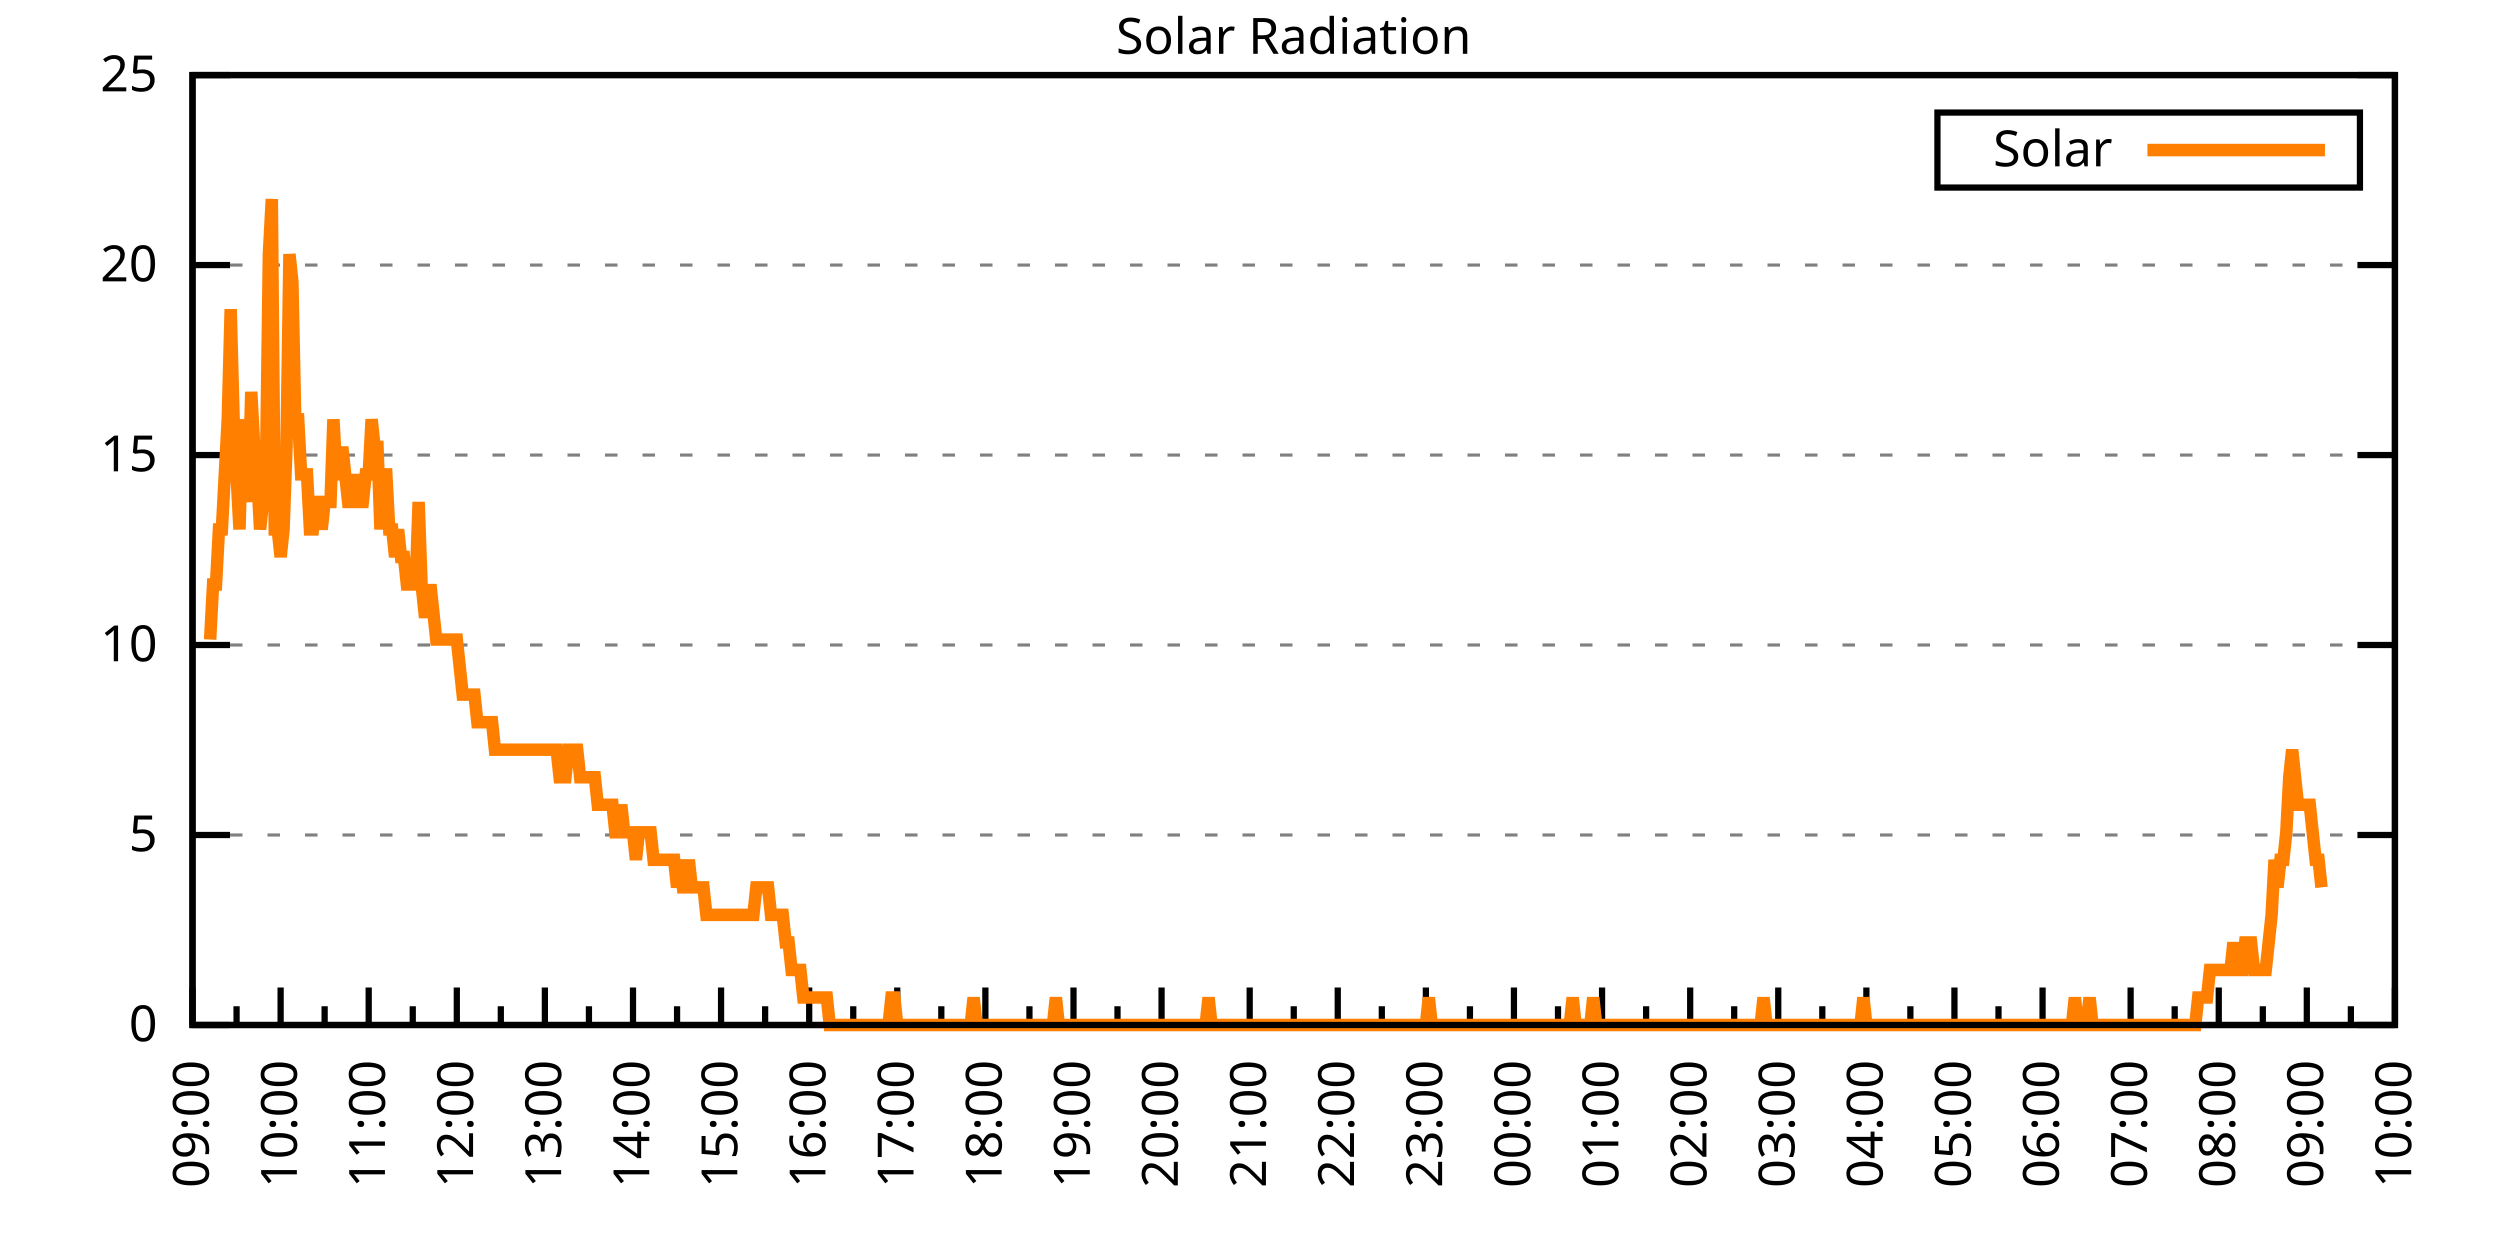
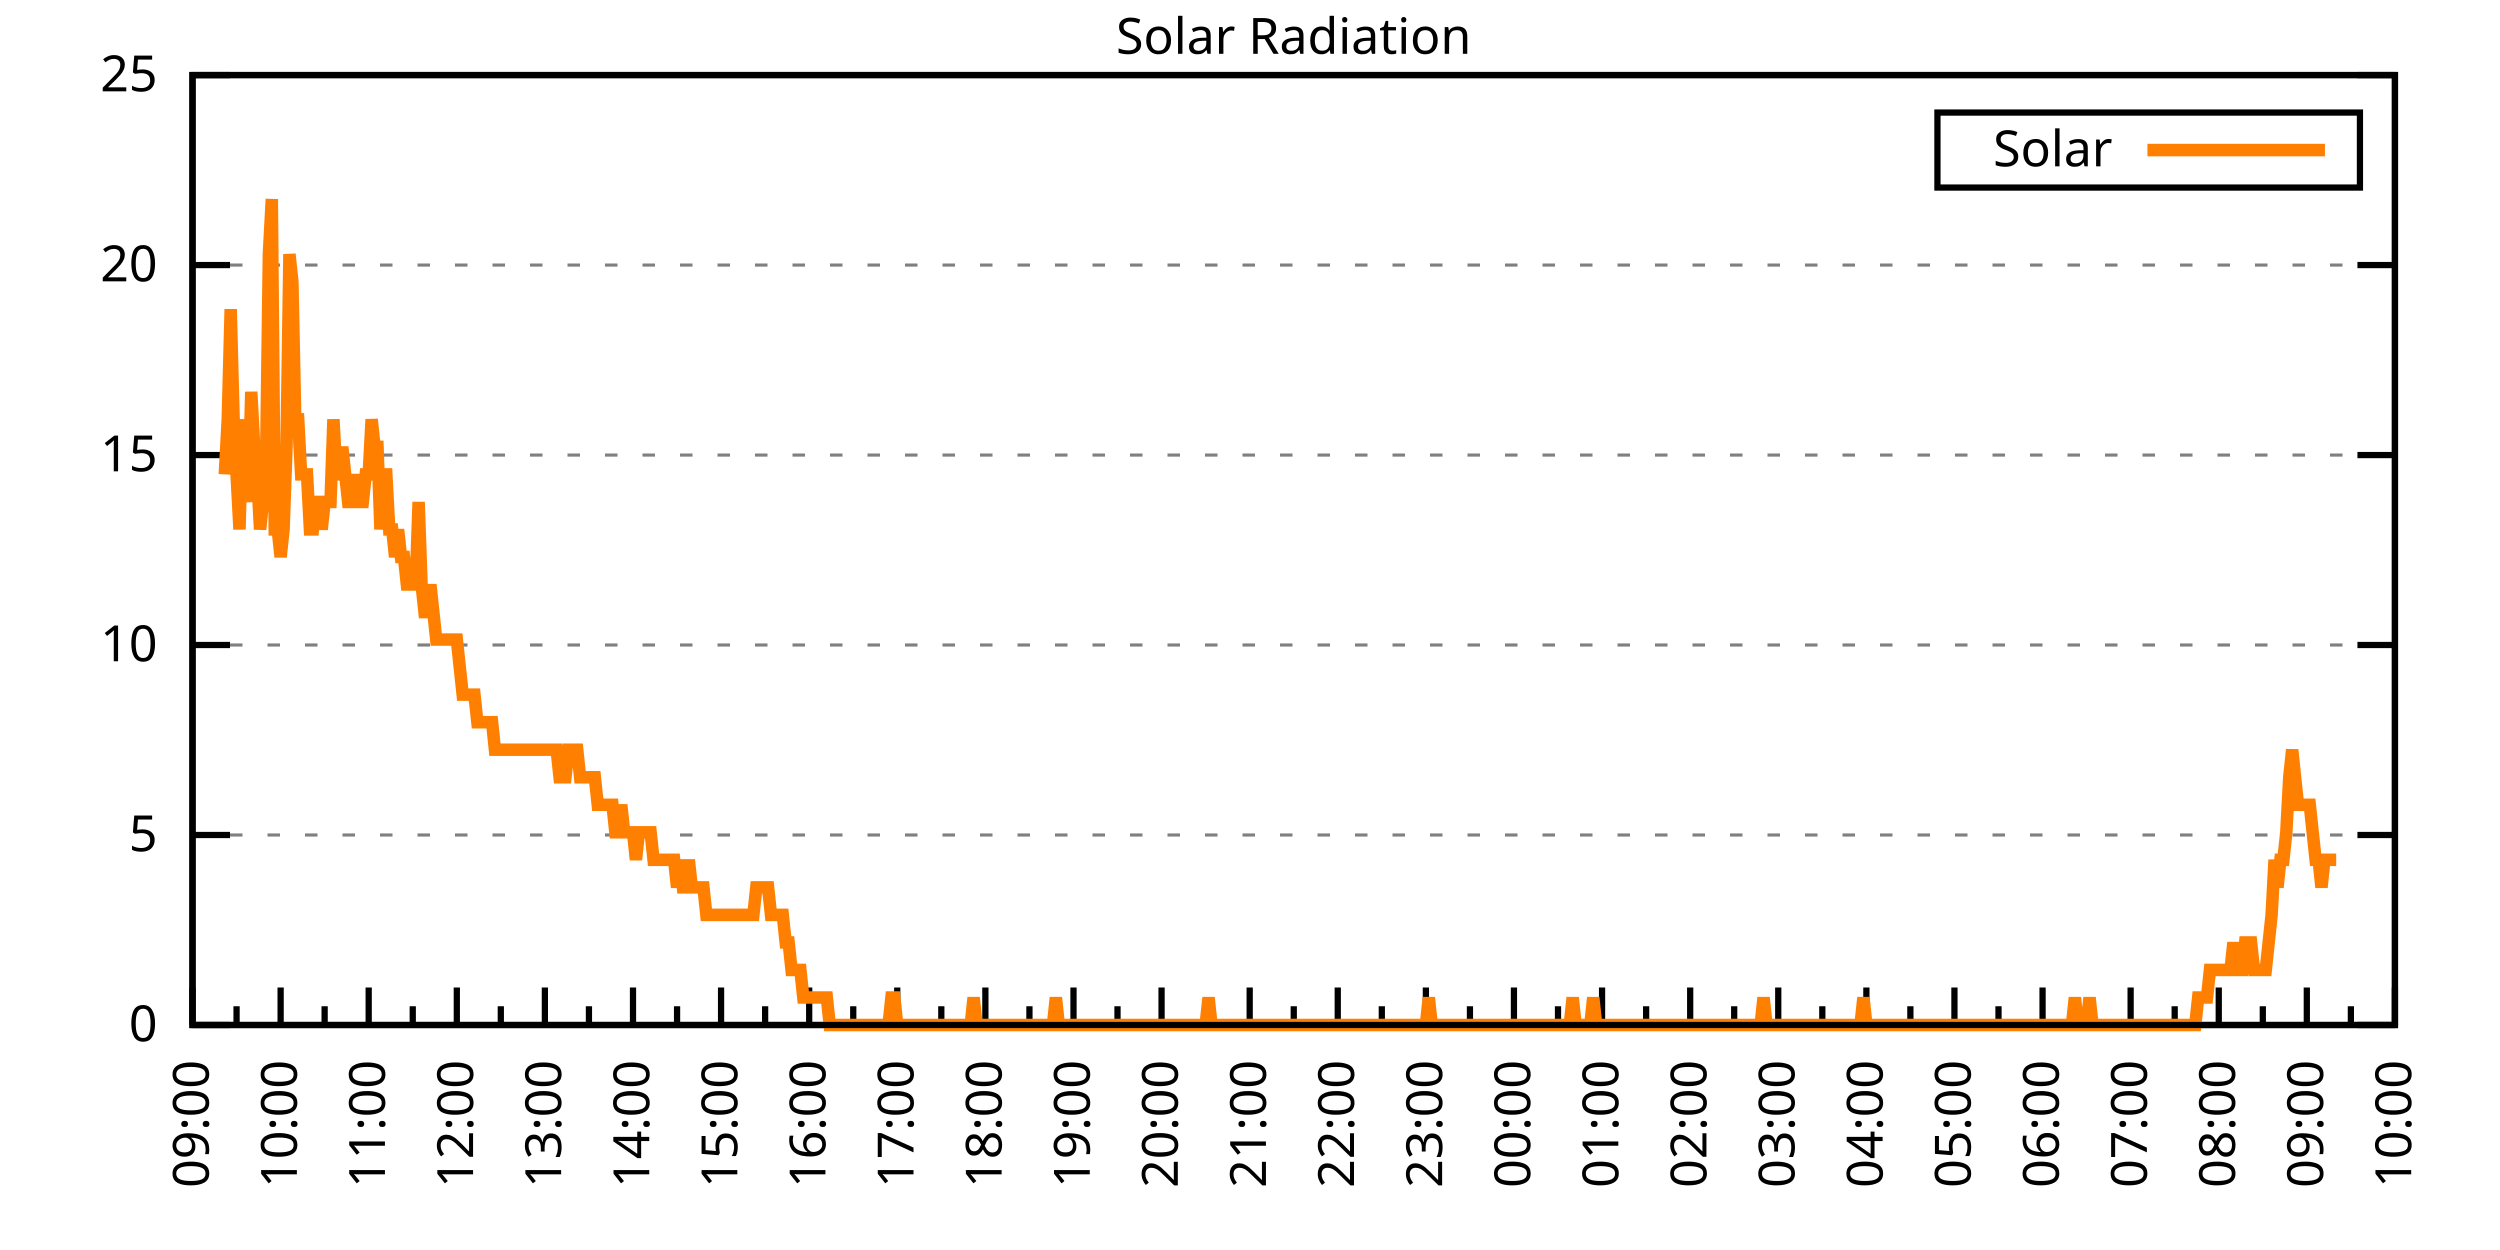
<svg xmlns="http://www.w3.org/2000/svg" xmlns:xlink="http://www.w3.org/1999/xlink" width="400" height="200" viewBox="0 0 400 200">
  <g id="gnuplot_canvas">
    <rect x="0" y="0" width="400" height="200" fill="none" />
    <defs>
      <circle id="gpDot" r="0.5" stroke-width="0.5" stroke="currentColor" />
      <path id="gpPt0" stroke-width="0.333" stroke="currentColor" d="M-1,0 h2 M0,-1 v2" />
      <path id="gpPt1" stroke-width="0.333" stroke="currentColor" d="M-1,-1 L1,1 M1,-1 L-1,1" />
      <path id="gpPt2" stroke-width="0.333" stroke="currentColor" d="M-1,0 L1,0 M0,-1 L0,1 M-1,-1 L1,1 M-1,1 L1,-1" />
      <rect id="gpPt3" stroke-width="0.333" stroke="currentColor" x="-1" y="-1" width="2" height="2" />
      <rect id="gpPt4" stroke-width="0.333" stroke="currentColor" fill="currentColor" x="-1" y="-1" width="2" height="2" />
      <circle id="gpPt5" stroke-width="0.333" stroke="currentColor" cx="0" cy="0" r="1" />
      <use xlink:href="#gpPt5" id="gpPt6" fill="currentColor" stroke="none" />
      <path id="gpPt7" stroke-width="0.333" stroke="currentColor" d="M0,-1.33 L-1.33,0.67 L1.33,0.67 z" />
      <use xlink:href="#gpPt7" id="gpPt8" fill="currentColor" stroke="none" />
      <use xlink:href="#gpPt7" id="gpPt9" stroke="currentColor" transform="rotate(180)" />
      <use xlink:href="#gpPt9" id="gpPt10" fill="currentColor" stroke="none" />
      <use xlink:href="#gpPt3" id="gpPt11" stroke="currentColor" transform="rotate(45)" />
      <use xlink:href="#gpPt11" id="gpPt12" fill="currentColor" stroke="none" />
      <path id="gpPt13" stroke-width="0.333" stroke="currentColor" d="M0,1.330 L1.265,0.411 L0.782,-1.067 L-0.782,-1.076 L-1.265,0.411 z" />
      <use xlink:href="#gpPt13" id="gpPt14" fill="currentColor" stroke="none" />
      <filter id="textbox" filterUnits="objectBoundingBox" x="0" y="0" height="1" width="1">
        <feFlood flood-color="white" flood-opacity="1" result="bgnd" />
        <feComposite in="SourceGraphic" in2="bgnd" operator="atop" />
      </filter>
      <filter id="greybox" filterUnits="objectBoundingBox" x="0" y="0" height="1" width="1">
        <feFlood flood-color="lightgrey" flood-opacity="1" result="grey" />
        <feComposite in="SourceGraphic" in2="grey" operator="atop" />
      </filter>
    </defs>
    <g fill="none" color="white" stroke="currentColor" stroke-width="1.00" stroke-linecap="butt" stroke-linejoin="miter">
</g>
    <g fill="none" color="black" stroke="currentColor" stroke-width="1.00" stroke-linecap="butt" stroke-linejoin="miter">
      <g stroke="none" shape-rendering="crispEdges">
        <polygon fill="rgb(255, 255, 255)" points="30.80,164.00 383.18,164.00 383.18,12.02 30.80,12.02 " />
      </g>
    </g>
    <g fill="none" color="black" stroke="currentColor" stroke-width="1.00" stroke-linecap="butt" stroke-linejoin="miter">
</g>
    <g fill="none" color="black" stroke="black" stroke-width="0.50" stroke-linecap="butt" stroke-linejoin="miter">
</g>
    <g fill="none" color="gray" stroke="currentColor" stroke-width="0.50" stroke-linecap="butt" stroke-linejoin="miter">
      <path stroke="gray" stroke-dasharray="2,4" class="gridline" d="M30.80,164.00 L383.19,164.00  " />
    </g>
    <g fill="none" color="gray" stroke="gray" stroke-width="1.00" stroke-linecap="butt" stroke-linejoin="miter">
</g>
    <g fill="none" color="black" stroke="currentColor" stroke-width="1.00" stroke-linecap="butt" stroke-linejoin="miter">
      <path stroke="black" d="M30.80,164.00 L36.80,164.00 M383.19,164.00 L377.19,164.00  " />
      <g transform="translate(25.20,166.60)" stroke="none" fill="black" font-family="Sans" font-size="8.00" text-anchor="end">
        <text>
          <tspan font-family="Sans"> 0</tspan>
        </text>
      </g>
    </g>
    <g fill="none" color="black" stroke="currentColor" stroke-width="1.00" stroke-linecap="butt" stroke-linejoin="miter">
</g>
    <g fill="none" color="black" stroke="black" stroke-width="0.50" stroke-linecap="butt" stroke-linejoin="miter">
</g>
    <g fill="none" color="gray" stroke="currentColor" stroke-width="0.50" stroke-linecap="butt" stroke-linejoin="miter">
      <path stroke="gray" stroke-dasharray="2,4" class="gridline" d="M30.80,133.60 L383.19,133.60  " />
    </g>
    <g fill="none" color="gray" stroke="gray" stroke-width="1.00" stroke-linecap="butt" stroke-linejoin="miter">
</g>
    <g fill="none" color="black" stroke="currentColor" stroke-width="1.00" stroke-linecap="butt" stroke-linejoin="miter">
      <path stroke="black" d="M30.80,133.60 L36.80,133.60 M383.19,133.60 L377.19,133.60  " />
      <g transform="translate(25.20,136.20)" stroke="none" fill="black" font-family="Sans" font-size="8.00" text-anchor="end">
        <text>
          <tspan font-family="Sans"> 5</tspan>
        </text>
      </g>
    </g>
    <g fill="none" color="black" stroke="currentColor" stroke-width="1.00" stroke-linecap="butt" stroke-linejoin="miter">
</g>
    <g fill="none" color="black" stroke="black" stroke-width="0.50" stroke-linecap="butt" stroke-linejoin="miter">
</g>
    <g fill="none" color="gray" stroke="currentColor" stroke-width="0.50" stroke-linecap="butt" stroke-linejoin="miter">
      <path stroke="gray" stroke-dasharray="2,4" class="gridline" d="M30.80,103.20 L383.19,103.20  " />
    </g>
    <g fill="none" color="gray" stroke="gray" stroke-width="1.00" stroke-linecap="butt" stroke-linejoin="miter">
</g>
    <g fill="none" color="black" stroke="currentColor" stroke-width="1.00" stroke-linecap="butt" stroke-linejoin="miter">
      <path stroke="black" d="M30.80,103.20 L36.80,103.20 M383.19,103.20 L377.19,103.20  " />
      <g transform="translate(25.20,105.80)" stroke="none" fill="black" font-family="Sans" font-size="8.00" text-anchor="end">
        <text>
          <tspan font-family="Sans"> 10</tspan>
        </text>
      </g>
    </g>
    <g fill="none" color="black" stroke="currentColor" stroke-width="1.00" stroke-linecap="butt" stroke-linejoin="miter">
</g>
    <g fill="none" color="black" stroke="black" stroke-width="0.50" stroke-linecap="butt" stroke-linejoin="miter">
</g>
    <g fill="none" color="gray" stroke="currentColor" stroke-width="0.50" stroke-linecap="butt" stroke-linejoin="miter">
      <path stroke="gray" stroke-dasharray="2,4" class="gridline" d="M30.80,72.81 L383.19,72.81  " />
    </g>
    <g fill="none" color="gray" stroke="gray" stroke-width="1.00" stroke-linecap="butt" stroke-linejoin="miter">
</g>
    <g fill="none" color="black" stroke="currentColor" stroke-width="1.00" stroke-linecap="butt" stroke-linejoin="miter">
      <path stroke="black" d="M30.80,72.81 L36.80,72.81 M383.19,72.81 L377.19,72.81  " />
      <g transform="translate(25.20,75.41)" stroke="none" fill="black" font-family="Sans" font-size="8.00" text-anchor="end">
        <text>
          <tspan font-family="Sans"> 15</tspan>
        </text>
      </g>
    </g>
    <g fill="none" color="black" stroke="currentColor" stroke-width="1.00" stroke-linecap="butt" stroke-linejoin="miter">
</g>
    <g fill="none" color="black" stroke="black" stroke-width="0.50" stroke-linecap="butt" stroke-linejoin="miter">
</g>
    <g fill="none" color="gray" stroke="currentColor" stroke-width="0.50" stroke-linecap="butt" stroke-linejoin="miter">
      <path stroke="gray" stroke-dasharray="2,4" class="gridline" d="M30.80,42.41 L383.19,42.41  " />
    </g>
    <g fill="none" color="gray" stroke="gray" stroke-width="1.00" stroke-linecap="butt" stroke-linejoin="miter">
</g>
    <g fill="none" color="black" stroke="currentColor" stroke-width="1.00" stroke-linecap="butt" stroke-linejoin="miter">
      <path stroke="black" d="M30.80,42.41 L36.80,42.41 M383.19,42.41 L377.19,42.41  " />
      <g transform="translate(25.20,45.01)" stroke="none" fill="black" font-family="Sans" font-size="8.00" text-anchor="end">
        <text>
          <tspan font-family="Sans"> 20</tspan>
        </text>
      </g>
    </g>
    <g fill="none" color="black" stroke="currentColor" stroke-width="1.00" stroke-linecap="butt" stroke-linejoin="miter">
</g>
    <g fill="none" color="black" stroke="black" stroke-width="0.50" stroke-linecap="butt" stroke-linejoin="miter">
</g>
    <g fill="none" color="gray" stroke="currentColor" stroke-width="0.50" stroke-linecap="butt" stroke-linejoin="miter">
      <path stroke="gray" stroke-dasharray="2,4" class="gridline" d="M30.80,12.01 L383.19,12.01  " />
    </g>
    <g fill="none" color="gray" stroke="gray" stroke-width="1.00" stroke-linecap="butt" stroke-linejoin="miter">
</g>
    <g fill="none" color="black" stroke="currentColor" stroke-width="1.00" stroke-linecap="butt" stroke-linejoin="miter">
      <path stroke="black" d="M30.80,12.01 L36.80,12.01 M383.19,12.01 L377.19,12.01  " />
      <g transform="translate(25.20,14.61)" stroke="none" fill="black" font-family="Sans" font-size="8.00" text-anchor="end">
        <text>
          <tspan font-family="Sans"> 25</tspan>
        </text>
      </g>
    </g>
    <g fill="none" color="black" stroke="currentColor" stroke-width="1.00" stroke-linecap="butt" stroke-linejoin="miter">
      <path stroke="black" d="M30.80,164.00 L30.80,158.00  " />
      <g transform="translate(33.40,169.60) rotate(270)" stroke="none" fill="black" font-family="Sans" font-size="8.00" text-anchor="end">
        <text>
          <tspan font-family="Sans">09:00</tspan>
        </text>
      </g>
    </g>
    <g fill="none" color="black" stroke="currentColor" stroke-width="1.00" stroke-linecap="butt" stroke-linejoin="miter">
      <path stroke="black" d="M37.85,164.00 L37.85,161.00 M44.90,164.00 L44.90,158.00  " />
      <g transform="translate(47.50,169.60) rotate(270)" stroke="none" fill="black" font-family="Sans" font-size="8.00" text-anchor="end">
        <text>
          <tspan font-family="Sans">10:00</tspan>
        </text>
      </g>
    </g>
    <g fill="none" color="black" stroke="currentColor" stroke-width="1.00" stroke-linecap="butt" stroke-linejoin="miter">
      <path stroke="black" d="M51.94,164.00 L51.94,161.00 M58.99,164.00 L58.99,158.00  " />
      <g transform="translate(61.59,169.60) rotate(270)" stroke="none" fill="black" font-family="Sans" font-size="8.00" text-anchor="end">
        <text>
          <tspan font-family="Sans">11:00</tspan>
        </text>
      </g>
    </g>
    <g fill="none" color="black" stroke="currentColor" stroke-width="1.00" stroke-linecap="butt" stroke-linejoin="miter">
      <path stroke="black" d="M66.04,164.00 L66.04,161.00 M73.09,164.00 L73.09,158.00  " />
      <g transform="translate(75.69,169.60) rotate(270)" stroke="none" fill="black" font-family="Sans" font-size="8.00" text-anchor="end">
        <text>
          <tspan font-family="Sans">12:00</tspan>
        </text>
      </g>
    </g>
    <g fill="none" color="black" stroke="currentColor" stroke-width="1.00" stroke-linecap="butt" stroke-linejoin="miter">
      <path stroke="black" d="M80.13,164.00 L80.13,161.00 M87.18,164.00 L87.18,158.00  " />
      <g transform="translate(89.78,169.60) rotate(270)" stroke="none" fill="black" font-family="Sans" font-size="8.00" text-anchor="end">
        <text>
          <tspan font-family="Sans">13:00</tspan>
        </text>
      </g>
    </g>
    <g fill="none" color="black" stroke="currentColor" stroke-width="1.00" stroke-linecap="butt" stroke-linejoin="miter">
      <path stroke="black" d="M94.23,164.00 L94.23,161.00 M101.28,164.00 L101.28,158.00  " />
      <g transform="translate(103.88,169.60) rotate(270)" stroke="none" fill="black" font-family="Sans" font-size="8.00" text-anchor="end">
        <text>
          <tspan font-family="Sans">14:00</tspan>
        </text>
      </g>
    </g>
    <g fill="none" color="black" stroke="currentColor" stroke-width="1.00" stroke-linecap="butt" stroke-linejoin="miter">
      <path stroke="black" d="M108.33,164.00 L108.33,161.00 M115.37,164.00 L115.37,158.00  " />
      <g transform="translate(117.97,169.60) rotate(270)" stroke="none" fill="black" font-family="Sans" font-size="8.00" text-anchor="end">
        <text>
          <tspan font-family="Sans">15:00</tspan>
        </text>
      </g>
    </g>
    <g fill="none" color="black" stroke="currentColor" stroke-width="1.00" stroke-linecap="butt" stroke-linejoin="miter">
      <path stroke="black" d="M122.42,164.00 L122.42,161.00 M129.47,164.00 L129.47,158.00  " />
      <g transform="translate(132.07,169.60) rotate(270)" stroke="none" fill="black" font-family="Sans" font-size="8.00" text-anchor="end">
        <text>
          <tspan font-family="Sans">16:00</tspan>
        </text>
      </g>
    </g>
    <g fill="none" color="black" stroke="currentColor" stroke-width="1.00" stroke-linecap="butt" stroke-linejoin="miter">
      <path stroke="black" d="M136.52,164.00 L136.52,161.00 M143.56,164.00 L143.56,158.00  " />
      <g transform="translate(146.16,169.60) rotate(270)" stroke="none" fill="black" font-family="Sans" font-size="8.00" text-anchor="end">
        <text>
          <tspan font-family="Sans">17:00</tspan>
        </text>
      </g>
    </g>
    <g fill="none" color="black" stroke="currentColor" stroke-width="1.00" stroke-linecap="butt" stroke-linejoin="miter">
      <path stroke="black" d="M150.61,164.00 L150.61,161.00 M157.66,164.00 L157.66,158.00  " />
      <g transform="translate(160.26,169.60) rotate(270)" stroke="none" fill="black" font-family="Sans" font-size="8.00" text-anchor="end">
        <text>
          <tspan font-family="Sans">18:00</tspan>
        </text>
      </g>
    </g>
    <g fill="none" color="black" stroke="currentColor" stroke-width="1.00" stroke-linecap="butt" stroke-linejoin="miter">
      <path stroke="black" d="M164.71,164.00 L164.71,161.00 M171.76,164.00 L171.76,158.00  " />
      <g transform="translate(174.36,169.60) rotate(270)" stroke="none" fill="black" font-family="Sans" font-size="8.00" text-anchor="end">
        <text>
          <tspan font-family="Sans">19:00</tspan>
        </text>
      </g>
    </g>
    <g fill="none" color="black" stroke="currentColor" stroke-width="1.00" stroke-linecap="butt" stroke-linejoin="miter">
      <path stroke="black" d="M178.80,164.00 L178.80,161.00 M185.85,164.00 L185.85,158.00  " />
      <g transform="translate(188.45,169.60) rotate(270)" stroke="none" fill="black" font-family="Sans" font-size="8.00" text-anchor="end">
        <text>
          <tspan font-family="Sans">20:00</tspan>
        </text>
      </g>
    </g>
    <g fill="none" color="black" stroke="currentColor" stroke-width="1.00" stroke-linecap="butt" stroke-linejoin="miter">
      <path stroke="black" d="M192.90,164.00 L192.90,161.00 M199.95,164.00 L199.95,158.00  " />
      <g transform="translate(202.55,169.60) rotate(270)" stroke="none" fill="black" font-family="Sans" font-size="8.00" text-anchor="end">
        <text>
          <tspan font-family="Sans">21:00</tspan>
        </text>
      </g>
    </g>
    <g fill="none" color="black" stroke="currentColor" stroke-width="1.00" stroke-linecap="butt" stroke-linejoin="miter">
      <path stroke="black" d="M207.00,164.00 L207.00,161.00 M214.04,164.00 L214.04,158.00  " />
      <g transform="translate(216.64,169.60) rotate(270)" stroke="none" fill="black" font-family="Sans" font-size="8.00" text-anchor="end">
        <text>
          <tspan font-family="Sans">22:00</tspan>
        </text>
      </g>
    </g>
    <g fill="none" color="black" stroke="currentColor" stroke-width="1.00" stroke-linecap="butt" stroke-linejoin="miter">
      <path stroke="black" d="M221.09,164.00 L221.09,161.00 M228.14,164.00 L228.14,158.00  " />
      <g transform="translate(230.74,169.60) rotate(270)" stroke="none" fill="black" font-family="Sans" font-size="8.00" text-anchor="end">
        <text>
          <tspan font-family="Sans">23:00</tspan>
        </text>
      </g>
    </g>
    <g fill="none" color="black" stroke="currentColor" stroke-width="1.00" stroke-linecap="butt" stroke-linejoin="miter">
      <path stroke="black" d="M235.19,164.00 L235.19,161.00 M242.23,164.00 L242.23,158.00  " />
      <g transform="translate(244.83,169.60) rotate(270)" stroke="none" fill="black" font-family="Sans" font-size="8.00" text-anchor="end">
        <text>
          <tspan font-family="Sans">00:00</tspan>
        </text>
      </g>
    </g>
    <g fill="none" color="black" stroke="currentColor" stroke-width="1.00" stroke-linecap="butt" stroke-linejoin="miter">
      <path stroke="black" d="M249.28,164.00 L249.28,161.00 M256.33,164.00 L256.33,158.00  " />
      <g transform="translate(258.93,169.60) rotate(270)" stroke="none" fill="black" font-family="Sans" font-size="8.00" text-anchor="end">
        <text>
          <tspan font-family="Sans">01:00</tspan>
        </text>
      </g>
    </g>
    <g fill="none" color="black" stroke="currentColor" stroke-width="1.00" stroke-linecap="butt" stroke-linejoin="miter">
      <path stroke="black" d="M263.38,164.00 L263.38,161.00 M270.43,164.00 L270.43,158.00  " />
      <g transform="translate(273.03,169.60) rotate(270)" stroke="none" fill="black" font-family="Sans" font-size="8.00" text-anchor="end">
        <text>
          <tspan font-family="Sans">02:00</tspan>
        </text>
      </g>
    </g>
    <g fill="none" color="black" stroke="currentColor" stroke-width="1.00" stroke-linecap="butt" stroke-linejoin="miter">
      <path stroke="black" d="M277.47,164.00 L277.47,161.00 M284.52,164.00 L284.52,158.00  " />
      <g transform="translate(287.12,169.60) rotate(270)" stroke="none" fill="black" font-family="Sans" font-size="8.00" text-anchor="end">
        <text>
          <tspan font-family="Sans">03:00</tspan>
        </text>
      </g>
    </g>
    <g fill="none" color="black" stroke="currentColor" stroke-width="1.00" stroke-linecap="butt" stroke-linejoin="miter">
      <path stroke="black" d="M291.57,164.00 L291.57,161.00 M298.62,164.00 L298.62,158.00  " />
      <g transform="translate(301.22,169.60) rotate(270)" stroke="none" fill="black" font-family="Sans" font-size="8.00" text-anchor="end">
        <text>
          <tspan font-family="Sans">04:00</tspan>
        </text>
      </g>
    </g>
    <g fill="none" color="black" stroke="currentColor" stroke-width="1.00" stroke-linecap="butt" stroke-linejoin="miter">
      <path stroke="black" d="M305.66,164.00 L305.66,161.00 M312.71,164.00 L312.71,158.00  " />
      <g transform="translate(315.31,169.60) rotate(270)" stroke="none" fill="black" font-family="Sans" font-size="8.00" text-anchor="end">
        <text>
          <tspan font-family="Sans">05:00</tspan>
        </text>
      </g>
    </g>
    <g fill="none" color="black" stroke="currentColor" stroke-width="1.00" stroke-linecap="butt" stroke-linejoin="miter">
      <path stroke="black" d="M319.76,164.00 L319.76,161.00 M326.81,164.00 L326.81,158.00  " />
      <g transform="translate(329.41,169.60) rotate(270)" stroke="none" fill="black" font-family="Sans" font-size="8.00" text-anchor="end">
        <text>
          <tspan font-family="Sans">06:00</tspan>
        </text>
      </g>
    </g>
    <g fill="none" color="black" stroke="currentColor" stroke-width="1.00" stroke-linecap="butt" stroke-linejoin="miter">
      <path stroke="black" d="M333.86,164.00 L333.86,161.00 M340.90,164.00 L340.90,158.00  " />
      <g transform="translate(343.50,169.60) rotate(270)" stroke="none" fill="black" font-family="Sans" font-size="8.00" text-anchor="end">
        <text>
          <tspan font-family="Sans">07:00</tspan>
        </text>
      </g>
    </g>
    <g fill="none" color="black" stroke="currentColor" stroke-width="1.00" stroke-linecap="butt" stroke-linejoin="miter">
      <path stroke="black" d="M347.95,164.00 L347.95,161.00 M355.00,164.00 L355.00,158.00  " />
      <g transform="translate(357.60,169.60) rotate(270)" stroke="none" fill="black" font-family="Sans" font-size="8.00" text-anchor="end">
        <text>
          <tspan font-family="Sans">08:00</tspan>
        </text>
      </g>
    </g>
    <g fill="none" color="black" stroke="currentColor" stroke-width="1.00" stroke-linecap="butt" stroke-linejoin="miter">
      <path stroke="black" d="M362.05,164.00 L362.05,161.00 M369.09,164.00 L369.09,158.00  " />
      <g transform="translate(371.69,169.60) rotate(270)" stroke="none" fill="black" font-family="Sans" font-size="8.00" text-anchor="end">
        <text>
          <tspan font-family="Sans">09:00</tspan>
        </text>
      </g>
    </g>
    <g fill="none" color="black" stroke="currentColor" stroke-width="1.00" stroke-linecap="butt" stroke-linejoin="miter">
      <path stroke="black" d="M376.14,164.00 L376.14,161.00 M383.19,164.00 L383.19,158.00  " />
      <g transform="translate(385.79,169.60) rotate(270)" stroke="none" fill="black" font-family="Sans" font-size="8.00" text-anchor="end">
        <text>
          <tspan font-family="Sans">10:00</tspan>
        </text>
      </g>
    </g>
    <g fill="none" color="black" stroke="currentColor" stroke-width="1.00" stroke-linecap="butt" stroke-linejoin="miter">
</g>
    <g fill="none" color="black" stroke="currentColor" stroke-width="1.00" stroke-linecap="butt" stroke-linejoin="miter">
      <path stroke="black" d="M30.80,12.01 L30.80,164.00 L383.19,164.00 L383.19,12.01 L30.80,12.01 Z  " />
    </g>
    <g fill="none" color="black" stroke="currentColor" stroke-width="1.00" stroke-linecap="butt" stroke-linejoin="miter">
      <g transform="translate(6.80,88.01) rotate(270)" stroke="none" fill="black" font-family="Sans" font-size="8.00" text-anchor="middle">
        <text />
      </g>
    </g>
    <g fill="none" color="black" stroke="currentColor" stroke-width="1.00" stroke-linecap="butt" stroke-linejoin="miter">
</g>
    <g fill="none" color="black" stroke="currentColor" stroke-width="1.00" stroke-linecap="butt" stroke-linejoin="miter">
      <path stroke="black" d="M309.99,30.01 L309.99,18.01 L377.59,18.01 L377.59,30.01 L309.99,30.01 Z  " />
    </g>
    <g id="Solar_Radiation_plot_1">
      <g fill="none" color="white" stroke="black" stroke-width="2.00" stroke-linecap="butt" stroke-linejoin="miter">
</g>
      <g fill="none" color="black" stroke="currentColor" stroke-width="2.00" stroke-linecap="butt" stroke-linejoin="miter">
        <g transform="translate(337.99,26.61)" stroke="none" fill="black" font-family="Sans" font-size="8.00" text-anchor="end">
          <text>
            <tspan font-family="Sans">Solar</tspan>
          </text>
        </g>
      </g>
      <g fill="none" color="black" stroke="currentColor" stroke-width="2.00" stroke-linecap="butt" stroke-linejoin="miter">
-         <path stroke="rgb(255, 127,   0)" d="M343.59,24.01 L371.99,24.01 M33.62,102.33 L34.09,93.52 L34.56,93.52 L35.03,84.71 L35.50,84.71 L35.97,75.90   L36.44,67.09 L36.91,49.47 L37.38,67.09 L37.85,75.90 L38.32,84.71 L38.79,67.09 L39.26,75.90 L39.73,80.31   L40.20,62.69 L40.67,71.50 L41.14,75.90 L41.61,84.71 L42.08,80.31 L42.55,75.90 L43.02,40.66 L43.49,31.85   L43.96,84.71 L44.43,84.71 L44.90,89.12 L45.37,84.71 L45.84,71.50 L46.31,40.66 L46.78,45.07 L47.24,67.09   L47.71,67.09 L48.18,75.90 L48.65,75.90 L49.12,75.90 L49.59,84.71 L50.06,84.71 L50.53,80.31 L51.00,80.31   L51.47,84.71 L51.94,80.31 L52.41,80.31 L52.88,80.31 L53.35,67.09 L53.82,75.90 L54.29,75.90 L54.76,71.50   L55.23,75.90 L55.70,80.31 L56.17,80.31 L56.64,75.90 L57.11,80.31 L57.58,80.31 L58.05,80.31 L58.52,75.90   L58.99,75.90 L59.46,67.09 L59.93,71.50 L60.40,71.50 L60.87,84.71 L61.34,75.90 L61.81,75.90 L62.28,84.71   L62.75,84.71 L63.22,89.12 L63.69,84.71 L64.16,89.12 L64.63,89.12 L65.10,93.52 L65.57,93.52 L66.04,93.52   L66.51,93.52 L66.98,80.31 L67.45,93.52 L67.92,97.93 L68.39,97.93 L68.86,93.52 L69.33,97.93 L69.80,102.33   L70.27,102.33 L70.74,102.33 L71.21,102.33 L71.68,102.33 L72.15,102.33 L72.62,102.33 L73.09,102.33 L73.56,106.74   L74.03,111.14 L74.50,111.14 L74.97,111.14 L75.44,111.14 L75.91,111.14 L76.38,115.55 L76.85,115.55 L77.32,115.55   L77.79,115.55 L78.26,115.55 L78.73,115.55 L79.19,119.95 L79.66,119.95 L80.13,119.95 L80.60,119.95 L81.07,119.95   L81.54,119.95 L82.01,119.95 L82.48,119.95 L82.95,119.95 L83.42,119.95 L83.89,119.95 L84.36,119.95 L84.83,119.95   L85.30,119.95 L85.77,119.95 L86.24,119.95 L86.71,119.95 L87.18,119.95 L87.65,119.95 L88.12,119.95 L88.59,119.95   L89.06,119.95 L89.53,124.36 L90.00,124.36 L90.47,124.36 L90.94,119.95 L91.41,119.95 L91.88,119.95 L92.35,119.95   L92.82,124.36 L93.29,124.36 L93.76,124.36 L94.23,124.36 L94.70,124.36 L95.17,124.36 L95.64,128.76 L96.11,128.76   L96.58,128.76 L97.05,128.76 L97.52,128.76 L97.99,128.76 L98.46,133.17 L98.93,133.17 L99.40,128.76 L99.87,133.17   L100.34,133.17 L100.81,133.17 L101.28,133.17 L101.75,137.57 L102.22,133.17 L102.69,133.17 L103.16,133.17 L103.63,133.17   L104.10,133.17 L104.57,137.57 L105.04,137.57 L105.51,137.57 L105.98,137.57 L106.45,137.57 L106.92,137.57 L107.39,137.57   L107.86,137.57 L108.33,141.98 L108.80,137.57 L109.27,141.98 L109.74,141.98 L110.21,137.57 L110.68,141.98 L111.14,141.98   L111.61,141.98 L112.08,141.98 L112.55,141.98 L113.02,146.38 L113.49,146.38 L113.96,146.38 L114.43,146.38 L114.90,146.38   L115.37,146.38 L115.84,146.38 L116.31,146.38 L116.78,146.38 L117.25,146.38 L117.72,146.38 L118.19,146.38 L118.66,146.38   L119.13,146.38 L119.60,146.38 L120.07,146.38 L120.54,146.38 L121.01,141.98 L121.48,141.98 L121.95,141.98 L122.42,141.98   L122.89,141.98 L123.36,146.38 L123.83,146.38 L124.30,146.38 L124.77,146.38 L125.24,146.38 L125.71,150.79 L126.18,150.79   L126.65,155.19 L127.12,155.19 L127.59,155.19 L128.06,155.19 L128.53,159.60 L129.00,159.60 L129.47,159.60 L129.94,159.60   L130.41,159.60 L130.88,159.60 L131.35,159.60 L131.82,159.60 L132.29,159.60 L132.76,164.00 L133.23,164.00 L133.70,164.00   L134.17,164.00 L134.64,164.00 L135.11,164.00 L135.58,164.00 L136.05,164.00 L136.52,164.00 L136.99,164.00 L137.46,164.00   L137.93,164.00 L138.40,164.00 L138.87,164.00 L139.34,164.00 L139.81,164.00 L140.28,164.00 L140.75,164.00 L141.22,164.00   L141.69,164.00 L142.16,164.00 L142.63,159.60 L143.09,159.60 L143.56,164.00 L144.03,164.00 L144.50,164.00 L144.97,164.00   L145.44,164.00 L145.91,164.00 L146.38,164.00 L146.85,164.00 L147.32,164.00 L147.79,164.00 L148.26,164.00 L148.73,164.00   L149.20,164.00 L149.67,164.00 L150.14,164.00 L150.61,164.00 L151.08,164.00 L151.55,164.00 L152.02,164.00 L152.49,164.00   L152.96,164.00 L153.43,164.00 L153.90,164.00 L154.37,164.00 L154.84,164.00 L155.31,164.00 L155.78,159.60 L156.25,164.00   L156.72,164.00 L157.19,164.00 L157.66,164.00 L158.13,164.00 L158.60,164.00 L159.07,164.00 L159.54,164.00 L160.01,164.00   L160.48,164.00 L160.95,164.00 L161.42,164.00 L161.89,164.00 L162.36,164.00 L162.83,164.00 L163.30,164.00 L163.77,164.00   L164.24,164.00 L164.71,164.00 L165.18,164.00 L165.65,164.00 L166.12,164.00 L166.59,164.00 L167.06,164.00 L167.53,164.00   L168.00,164.00 L168.47,164.00 L168.94,159.60 L169.41,164.00 L169.88,164.00 L170.35,164.00 L170.82,164.00 L171.29,164.00   L171.76,164.00 L172.23,164.00 L172.70,164.00 L173.17,164.00 L173.64,164.00 L174.11,164.00 L174.58,164.00 L175.04,164.00   L175.51,164.00 L175.98,164.00 L176.45,164.00 L176.92,164.00 L177.39,164.00 L177.86,164.00 L178.33,164.00 L178.80,164.00   L179.27,164.00 L179.74,164.00 L180.21,164.00 L180.68,164.00 L181.15,164.00 L181.62,164.00 L182.09,164.00 L182.56,164.00   L183.03,164.00 L183.50,164.00 L183.97,164.00 L184.44,164.00 L184.91,164.00 L185.38,164.00 L185.85,164.00 L186.32,164.00   L186.79,164.00 L187.26,164.00 L187.73,164.00 L188.20,164.00 L188.67,164.00 L189.14,164.00 L189.61,164.00 L190.08,164.00   L190.55,164.00 L191.02,164.00 L191.49,164.00 L191.96,164.00 L192.43,164.00 L192.90,164.00 L193.37,159.60 L193.84,164.00   L194.31,164.00 L194.78,164.00 L195.25,164.00 L195.72,164.00 L196.19,164.00 L196.66,164.00 L197.13,164.00 L197.60,164.00   L198.07,164.00 L198.54,164.00 L199.01,164.00 L199.48,164.00 L199.95,164.00 L200.42,164.00 L200.89,164.00 L201.36,164.00   L201.83,164.00 L202.30,164.00 L202.77,164.00 L203.24,164.00 L203.71,164.00 L204.18,164.00 L204.65,164.00 L205.12,164.00   L205.59,164.00 L206.06,164.00 L206.53,164.00 L207.00,164.00 L207.46,164.00 L207.93,164.00 L208.40,164.00 L208.87,164.00   L209.34,164.00 L209.81,164.00 L210.28,164.00 L210.75,164.00 L211.22,164.00 L211.69,164.00 L212.16,164.00 L212.63,164.00   L213.10,164.00 L213.57,164.00 L214.04,164.00 L214.51,164.00 L214.98,164.00 L215.45,164.00 L215.92,164.00 L216.39,164.00   L216.86,164.00 L217.33,164.00 L217.80,164.00 L218.27,164.00 L218.74,164.00 L219.21,164.00 L219.68,164.00 L220.15,164.00   L220.62,164.00 L221.09,164.00 L221.56,164.00 L222.03,164.00 L222.50,164.00 L222.97,164.00 L223.44,164.00 L223.91,164.00   L224.38,164.00 L224.85,164.00 L225.32,164.00 L225.79,164.00 L226.26,164.00 L226.73,164.00 L227.20,164.00 L227.67,164.00   L228.14,164.00 L228.61,159.60 L229.08,164.00 L229.55,164.00 L230.02,164.00 L230.49,164.00 L230.96,164.00 L231.43,164.00   L231.90,164.00 L232.37,164.00 L232.84,164.00 L233.31,164.00 L233.78,164.00 L234.25,164.00 L234.72,164.00 L235.19,164.00   L235.66,164.00 L236.13,164.00 L236.60,164.00 L237.07,164.00 L237.54,164.00 L238.01,164.00 L238.48,164.00 L238.95,164.00   L239.41,164.00 L239.88,164.00 L240.35,164.00 L240.82,164.00 L241.29,164.00 L241.76,164.00 L242.23,164.00 L242.70,164.00   L243.17,164.00 L243.64,164.00 L244.11,164.00 L244.58,164.00 L245.05,164.00 L245.52,164.00 L245.99,164.00 L246.46,164.00   L246.93,164.00 L247.40,164.00 L247.87,164.00 L248.34,164.00 L248.81,164.00 L249.28,164.00 L249.75,164.00 L250.22,164.00   L250.69,164.00 L251.16,164.00 L251.63,159.60 L252.10,164.00 L252.57,164.00 L253.04,164.00 L253.51,164.00 L253.98,164.00   L254.45,164.00 L254.92,159.60 L255.39,164.00 L255.86,164.00 L256.33,164.00 L256.80,164.00 L257.27,164.00 L257.74,164.00   L258.21,164.00 L258.68,164.00 L259.15,164.00 L259.62,164.00 L260.09,164.00 L260.56,164.00 L261.03,164.00 L261.50,164.00   L261.97,164.00 L262.44,164.00 L262.91,164.00 L263.38,164.00 L263.85,164.00 L264.32,164.00 L264.79,164.00 L265.26,164.00   L265.73,164.00 L266.20,164.00 L266.67,164.00 L267.14,164.00 L267.61,164.00 L268.08,164.00 L268.55,164.00 L269.02,164.00   L269.49,164.00 L269.96,164.00 L270.43,164.00 L270.90,164.00 L271.36,164.00 L271.83,164.00 L272.30,164.00 L272.77,164.00   L273.24,164.00 L273.71,164.00 L274.18,164.00 L274.65,164.00 L275.12,164.00 L275.59,164.00 L276.06,164.00 L276.53,164.00   L277.00,164.00 L277.47,164.00 L277.94,164.00 L278.41,164.00 L278.88,164.00 L279.35,164.00 L279.82,164.00 L280.29,164.00   L280.76,164.00 L281.23,164.00 L281.70,164.00 L282.17,159.60 L282.64,164.00 L283.11,164.00 L283.58,164.00 L284.05,164.00   L284.52,164.00 L284.99,164.00 L285.46,164.00 L285.93,164.00 L286.40,164.00 L286.87,164.00 L287.34,164.00 L287.81,164.00   L288.28,164.00 L288.75,164.00 L289.22,164.00 L289.69,164.00 L290.16,164.00 L290.63,164.00 L291.10,164.00 L291.57,164.00   L292.04,164.00 L292.51,164.00 L292.98,164.00 L293.45,164.00 L293.92,164.00 L294.39,164.00 L294.86,164.00 L295.33,164.00   L295.80,164.00 L296.27,164.00 L296.74,164.00 L297.21,164.00 L297.68,164.00 L298.15,159.60 L298.62,164.00 L299.09,164.00   L299.56,164.00 L300.03,164.00 L300.50,164.00 L300.97,164.00 L301.44,164.00 L301.91,164.00 L302.38,164.00 L302.85,164.00   L303.31,164.00 L303.78,164.00 L304.25,164.00 L304.72,164.00 L305.19,164.00 L305.66,164.00 L306.13,164.00 L306.60,164.00   L307.07,164.00 L307.54,164.00 L308.01,164.00 L308.48,164.00 L308.95,164.00 L309.42,164.00 L309.89,164.00 L310.36,164.00   L310.83,164.00 L311.30,164.00 L311.77,164.00 L312.24,164.00 L312.71,164.00 L313.18,164.00 L313.65,164.00 L314.12,164.00   L314.59,164.00 L315.06,164.00 L315.53,164.00 L316.00,164.00 L316.47,164.00 L316.94,164.00 L317.41,164.00 L317.88,164.00   L318.35,164.00 L318.82,164.00 L319.29,164.00 L319.76,164.00 L320.23,164.00 L320.70,164.00 L321.17,164.00 L321.64,164.00   L322.11,164.00 L322.58,164.00 L323.05,164.00 L323.52,164.00 L323.99,164.00 L324.46,164.00 L324.93,164.00 L325.40,164.00   L325.87,164.00 L326.34,164.00 L326.81,164.00 L327.28,164.00 L327.75,164.00 L328.22,164.00 L328.69,164.00 L329.16,164.00   L329.63,164.00 L330.10,164.00 L330.57,164.00 L331.04,164.00 L331.51,164.00 L331.98,159.60 L332.45,164.00 L332.92,164.00   L333.39,164.00 L333.86,164.00 L334.33,159.60 L334.80,164.00 L335.26,164.00 L335.73,164.00 L336.20,164.00 L336.67,164.00   L337.14,164.00 L337.61,164.00 L338.08,164.00 L338.55,164.00 L339.02,164.00 L339.49,164.00 L339.96,164.00 L340.43,164.00   L340.90,164.00 L341.37,164.00 L341.84,164.00 L342.31,164.00 L342.78,164.00 L343.25,164.00 L343.72,164.00 L344.19,164.00   L344.66,164.00 L345.13,164.00 L345.60,164.00 L346.07,164.00 L346.54,164.00 L347.01,164.00 L347.48,164.00 L347.95,164.00   L348.42,164.00 L348.89,164.00 L349.36,164.00 L349.83,164.00 L350.30,164.00 L350.77,164.00 L351.24,164.00 L351.71,159.60   L352.18,159.60 L352.65,159.60 L353.12,159.60 L353.59,155.19 L354.06,155.19 L354.53,155.19 L355.00,155.19 L355.47,155.19   L355.94,155.19 L356.41,155.19 L356.88,155.19 L357.35,150.79 L357.82,155.19 L358.29,155.19 L358.76,155.19 L359.23,150.79   L359.70,150.79 L360.17,150.79 L360.64,155.19 L361.11,155.19 L361.58,155.19 L362.05,155.19 L362.52,155.19 L362.99,150.79   L363.46,146.38 L363.93,137.57 L364.40,141.98 L364.87,137.57 L365.34,137.57 L365.81,133.17 L366.28,124.36 L366.75,119.95   L367.21,124.36 L367.68,128.76 L368.15,128.76 L368.62,128.76 L369.09,128.76 L369.56,128.76 L370.03,133.17 L370.50,137.57   L370.97,137.57 L371.44,141.98  " />
+         <path stroke="rgb(255, 127,   0)" d="M343.59,24.01 L371.99,24.01 M35.97,75.90 L36.44,67.09 L36.91,49.47 L37.38,67.09 L37.85,75.90 L38.32,84.71   L38.79,67.09 L39.26,75.90 L39.73,80.31 L40.20,62.69 L40.67,71.50 L41.14,75.90 L41.61,84.71 L42.08,80.31   L42.55,75.90 L43.02,40.66 L43.49,31.85 L43.96,84.71 L44.43,84.71 L44.90,89.12 L45.37,84.71 L45.84,71.50   L46.31,40.66 L46.78,45.07 L47.24,67.09 L47.71,67.09 L48.18,75.90 L48.65,75.90 L49.12,75.90 L49.59,84.71   L50.06,84.71 L50.53,80.31 L51.00,80.31 L51.47,84.71 L51.94,80.31 L52.41,80.31 L52.88,80.31 L53.35,67.09   L53.82,75.90 L54.29,75.90 L54.76,71.50 L55.23,75.90 L55.70,80.31 L56.17,80.31 L56.64,75.90 L57.11,80.31   L57.58,80.31 L58.05,80.31 L58.52,75.90 L58.99,75.90 L59.46,67.09 L59.93,71.50 L60.40,71.50 L60.87,84.71   L61.34,75.90 L61.81,75.90 L62.28,84.71 L62.75,84.71 L63.22,89.12 L63.69,84.71 L64.16,89.12 L64.63,89.12   L65.10,93.52 L65.57,93.52 L66.04,93.52 L66.51,93.52 L66.98,80.31 L67.45,93.52 L67.92,97.93 L68.39,97.93   L68.86,93.52 L69.33,97.93 L69.80,102.33 L70.27,102.33 L70.74,102.33 L71.21,102.33 L71.68,102.33 L72.15,102.33   L72.62,102.33 L73.09,102.33 L73.56,106.74 L74.03,111.14 L74.50,111.14 L74.97,111.14 L75.44,111.14 L75.91,111.14   L76.38,115.55 L76.85,115.55 L77.32,115.55 L77.79,115.55 L78.26,115.55 L78.73,115.55 L79.19,119.95 L79.66,119.95   L80.13,119.95 L80.60,119.95 L81.07,119.95 L81.54,119.95 L82.01,119.95 L82.48,119.95 L82.95,119.95 L83.42,119.95   L83.89,119.95 L84.36,119.95 L84.83,119.95 L85.30,119.95 L85.77,119.95 L86.24,119.95 L86.71,119.95 L87.18,119.95   L87.65,119.95 L88.12,119.95 L88.59,119.95 L89.06,119.95 L89.53,124.36 L90.00,124.36 L90.47,124.36 L90.94,119.95   L91.41,119.95 L91.88,119.95 L92.35,119.95 L92.82,124.36 L93.29,124.36 L93.76,124.36 L94.23,124.36 L94.70,124.36   L95.17,124.36 L95.64,128.76 L96.11,128.76 L96.58,128.76 L97.05,128.76 L97.52,128.76 L97.99,128.76 L98.46,133.17   L98.93,133.17 L99.40,128.76 L99.87,133.17 L100.34,133.17 L100.81,133.17 L101.28,133.17 L101.75,137.57 L102.22,133.17   L102.69,133.17 L103.16,133.17 L103.63,133.17 L104.10,133.17 L104.57,137.57 L105.04,137.57 L105.51,137.57 L105.98,137.57   L106.45,137.57 L106.92,137.57 L107.39,137.57 L107.86,137.57 L108.33,141.98 L108.80,137.57 L109.27,141.98 L109.74,141.98   L110.21,137.57 L110.68,141.98 L111.14,141.98 L111.61,141.98 L112.08,141.98 L112.55,141.98 L113.02,146.38 L113.49,146.38   L113.96,146.38 L114.43,146.38 L114.90,146.38 L115.37,146.38 L115.84,146.38 L116.31,146.38 L116.78,146.38 L117.25,146.38   L117.72,146.38 L118.19,146.38 L118.66,146.38 L119.13,146.38 L119.60,146.38 L120.07,146.38 L120.54,146.38 L121.01,141.98   L121.48,141.98 L121.95,141.98 L122.42,141.98 L122.89,141.98 L123.36,146.38 L123.83,146.38 L124.30,146.38 L124.77,146.38   L125.24,146.38 L125.71,150.79 L126.18,150.79 L126.65,155.19 L127.12,155.19 L127.59,155.19 L128.06,155.19 L128.53,159.60   L129.00,159.60 L129.47,159.60 L129.94,159.60 L130.41,159.60 L130.88,159.60 L131.35,159.60 L131.82,159.60 L132.29,159.60   L132.76,164.00 L133.23,164.00 L133.70,164.00 L134.17,164.00 L134.64,164.00 L135.11,164.00 L135.58,164.00 L136.05,164.00   L136.52,164.00 L136.99,164.00 L137.46,164.00 L137.93,164.00 L138.40,164.00 L138.87,164.00 L139.34,164.00 L139.81,164.00   L140.28,164.00 L140.75,164.00 L141.22,164.00 L141.69,164.00 L142.16,164.00 L142.63,159.60 L143.09,159.60 L143.56,164.00   L144.03,164.00 L144.50,164.00 L144.97,164.00 L145.44,164.00 L145.91,164.00 L146.38,164.00 L146.85,164.00 L147.32,164.00   L147.79,164.00 L148.26,164.00 L148.73,164.00 L149.20,164.00 L149.67,164.00 L150.14,164.00 L150.61,164.00 L151.08,164.00   L151.55,164.00 L152.02,164.00 L152.49,164.00 L152.96,164.00 L153.43,164.00 L153.90,164.00 L154.37,164.00 L154.84,164.00   L155.31,164.00 L155.78,159.60 L156.25,164.00 L156.72,164.00 L157.19,164.00 L157.66,164.00 L158.13,164.00 L158.60,164.00   L159.07,164.00 L159.54,164.00 L160.01,164.00 L160.48,164.00 L160.95,164.00 L161.42,164.00 L161.89,164.00 L162.36,164.00   L162.83,164.00 L163.30,164.00 L163.77,164.00 L164.24,164.00 L164.71,164.00 L165.18,164.00 L165.65,164.00 L166.12,164.00   L166.59,164.00 L167.06,164.00 L167.53,164.00 L168.00,164.00 L168.47,164.00 L168.94,159.60 L169.41,164.00 L169.88,164.00   L170.35,164.00 L170.82,164.00 L171.29,164.00 L171.76,164.00 L172.23,164.00 L172.70,164.00 L173.17,164.00 L173.64,164.00   L174.11,164.00 L174.58,164.00 L175.04,164.00 L175.51,164.00 L175.98,164.00 L176.45,164.00 L176.92,164.00 L177.39,164.00   L177.86,164.00 L178.33,164.00 L178.80,164.00 L179.27,164.00 L179.74,164.00 L180.21,164.00 L180.68,164.00 L181.15,164.00   L181.62,164.00 L182.09,164.00 L182.56,164.00 L183.03,164.00 L183.50,164.00 L183.97,164.00 L184.44,164.00 L184.91,164.00   L185.38,164.00 L185.85,164.00 L186.32,164.00 L186.79,164.00 L187.26,164.00 L187.73,164.00 L188.20,164.00 L188.67,164.00   L189.14,164.00 L189.61,164.00 L190.08,164.00 L190.55,164.00 L191.02,164.00 L191.49,164.00 L191.96,164.00 L192.43,164.00   L192.90,164.00 L193.37,159.60 L193.84,164.00 L194.31,164.00 L194.78,164.00 L195.25,164.00 L195.72,164.00 L196.19,164.00   L196.66,164.00 L197.13,164.00 L197.60,164.00 L198.07,164.00 L198.54,164.00 L199.01,164.00 L199.48,164.00 L199.95,164.00   L200.42,164.00 L200.89,164.00 L201.36,164.00 L201.83,164.00 L202.30,164.00 L202.77,164.00 L203.24,164.00 L203.71,164.00   L204.18,164.00 L204.65,164.00 L205.12,164.00 L205.59,164.00 L206.06,164.00 L206.53,164.00 L207.00,164.00 L207.46,164.00   L207.93,164.00 L208.40,164.00 L208.87,164.00 L209.34,164.00 L209.81,164.00 L210.28,164.00 L210.75,164.00 L211.22,164.00   L211.69,164.00 L212.16,164.00 L212.63,164.00 L213.10,164.00 L213.57,164.00 L214.04,164.00 L214.51,164.00 L214.98,164.00   L215.45,164.00 L215.92,164.00 L216.39,164.00 L216.86,164.00 L217.33,164.00 L217.80,164.00 L218.27,164.00 L218.74,164.00   L219.21,164.00 L219.68,164.00 L220.15,164.00 L220.62,164.00 L221.09,164.00 L221.56,164.00 L222.03,164.00 L222.50,164.00   L222.97,164.00 L223.44,164.00 L223.91,164.00 L224.38,164.00 L224.85,164.00 L225.32,164.00 L225.79,164.00 L226.26,164.00   L226.73,164.00 L227.20,164.00 L227.67,164.00 L228.14,164.00 L228.61,159.60 L229.08,164.00 L229.55,164.00 L230.02,164.00   L230.49,164.00 L230.96,164.00 L231.43,164.00 L231.90,164.00 L232.37,164.00 L232.84,164.00 L233.31,164.00 L233.78,164.00   L234.25,164.00 L234.72,164.00 L235.19,164.00 L235.66,164.00 L236.13,164.00 L236.60,164.00 L237.07,164.00 L237.54,164.00   L238.01,164.00 L238.48,164.00 L238.95,164.00 L239.41,164.00 L239.88,164.00 L240.35,164.00 L240.82,164.00 L241.29,164.00   L241.76,164.00 L242.23,164.00 L242.70,164.00 L243.17,164.00 L243.64,164.00 L244.11,164.00 L244.58,164.00 L245.05,164.00   L245.52,164.00 L245.99,164.00 L246.46,164.00 L246.93,164.00 L247.40,164.00 L247.87,164.00 L248.34,164.00 L248.81,164.00   L249.28,164.00 L249.75,164.00 L250.22,164.00 L250.69,164.00 L251.16,164.00 L251.63,159.60 L252.10,164.00 L252.57,164.00   L253.04,164.00 L253.51,164.00 L253.98,164.00 L254.45,164.00 L254.92,159.60 L255.39,164.00 L255.86,164.00 L256.33,164.00   L256.80,164.00 L257.27,164.00 L257.74,164.00 L258.21,164.00 L258.68,164.00 L259.15,164.00 L259.62,164.00 L260.09,164.00   L260.56,164.00 L261.03,164.00 L261.50,164.00 L261.97,164.00 L262.44,164.00 L262.91,164.00 L263.38,164.00 L263.85,164.00   L264.32,164.00 L264.79,164.00 L265.26,164.00 L265.73,164.00 L266.20,164.00 L266.67,164.00 L267.14,164.00 L267.61,164.00   L268.08,164.00 L268.55,164.00 L269.02,164.00 L269.49,164.00 L269.96,164.00 L270.43,164.00 L270.90,164.00 L271.36,164.00   L271.83,164.00 L272.30,164.00 L272.77,164.00 L273.24,164.00 L273.71,164.00 L274.18,164.00 L274.65,164.00 L275.12,164.00   L275.59,164.00 L276.06,164.00 L276.53,164.00 L277.00,164.00 L277.47,164.00 L277.94,164.00 L278.41,164.00 L278.88,164.00   L279.35,164.00 L279.82,164.00 L280.29,164.00 L280.76,164.00 L281.23,164.00 L281.70,164.00 L282.17,159.60 L282.64,164.00   L283.11,164.00 L283.58,164.00 L284.05,164.00 L284.52,164.00 L284.99,164.00 L285.46,164.00 L285.93,164.00 L286.40,164.00   L286.87,164.00 L287.34,164.00 L287.81,164.00 L288.28,164.00 L288.75,164.00 L289.22,164.00 L289.69,164.00 L290.16,164.00   L290.63,164.00 L291.10,164.00 L291.57,164.00 L292.04,164.00 L292.51,164.00 L292.98,164.00 L293.45,164.00 L293.92,164.00   L294.39,164.00 L294.86,164.00 L295.33,164.00 L295.80,164.00 L296.27,164.00 L296.74,164.00 L297.21,164.00 L297.68,164.00   L298.15,159.60 L298.62,164.00 L299.09,164.00 L299.56,164.00 L300.03,164.00 L300.50,164.00 L300.97,164.00 L301.44,164.00   L301.91,164.00 L302.38,164.00 L302.85,164.00 L303.31,164.00 L303.78,164.00 L304.25,164.00 L304.72,164.00 L305.19,164.00   L305.66,164.00 L306.13,164.00 L306.60,164.00 L307.07,164.00 L307.54,164.00 L308.01,164.00 L308.48,164.00 L308.95,164.00   L309.42,164.00 L309.89,164.00 L310.36,164.00 L310.83,164.00 L311.30,164.00 L311.77,164.00 L312.24,164.00 L312.71,164.00   L313.18,164.00 L313.65,164.00 L314.12,164.00 L314.59,164.00 L315.06,164.00 L315.53,164.00 L316.00,164.00 L316.47,164.00   L316.94,164.00 L317.41,164.00 L317.88,164.00 L318.35,164.00 L318.82,164.00 L319.29,164.00 L319.76,164.00 L320.23,164.00   L320.70,164.00 L321.17,164.00 L321.64,164.00 L322.11,164.00 L322.58,164.00 L323.05,164.00 L323.52,164.00 L323.99,164.00   L324.46,164.00 L324.93,164.00 L325.40,164.00 L325.87,164.00 L326.34,164.00 L326.81,164.00 L327.28,164.00 L327.75,164.00   L328.22,164.00 L328.69,164.00 L329.16,164.00 L329.63,164.00 L330.10,164.00 L330.57,164.00 L331.04,164.00 L331.51,164.00   L331.98,159.60 L332.45,164.00 L332.92,164.00 L333.39,164.00 L333.86,164.00 L334.33,159.60 L334.80,164.00 L335.26,164.00   L335.73,164.00 L336.20,164.00 L336.67,164.00 L337.14,164.00 L337.61,164.00 L338.08,164.00 L338.55,164.00 L339.02,164.00   L339.49,164.00 L339.96,164.00 L340.43,164.00 L340.90,164.00 L341.37,164.00 L341.84,164.00 L342.31,164.00 L342.78,164.00   L343.25,164.00 L343.72,164.00 L344.19,164.00 L344.66,164.00 L345.13,164.00 L345.60,164.00 L346.07,164.00 L346.54,164.00   L347.01,164.00 L347.48,164.00 L347.95,164.00 L348.42,164.00 L348.89,164.00 L349.36,164.00 L349.83,164.00 L350.30,164.00   L350.77,164.00 L351.24,164.00 L351.71,159.60 L352.18,159.60 L352.65,159.60 L353.12,159.60 L353.59,155.19 L354.06,155.19   L354.53,155.19 L355.00,155.19 L355.47,155.19 L355.94,155.19 L356.41,155.19 L356.88,155.19 L357.35,150.79 L357.82,155.19   L358.29,155.19 L358.76,155.19 L359.23,150.79 L359.70,150.79 L360.17,150.79 L360.64,155.19 L361.11,155.19 L361.58,155.19   L362.05,155.19 L362.52,155.19 L362.99,150.79 L363.46,146.38 L363.93,137.57 L364.40,141.98 L364.87,137.57 L365.34,137.57   L365.81,133.17 L366.28,124.36 L366.75,119.95 L367.21,124.36 L367.68,128.76 L368.15,128.76 L368.62,128.76 L369.09,128.76   L369.56,128.76 L370.03,133.17 L370.50,137.57 L370.97,137.57 L371.44,141.98 L371.91,137.57 L372.38,137.57 L372.85,137.57   L373.32,137.57 L373.79,137.57  " />
      </g>
    </g>
    <g fill="none" color="black" stroke="currentColor" stroke-width="2.00" stroke-linecap="butt" stroke-linejoin="miter">
</g>
    <g fill="none" color="black" stroke="black" stroke-width="1.00" stroke-linecap="butt" stroke-linejoin="miter">
</g>
    <g fill="none" color="black" stroke="currentColor" stroke-width="1.00" stroke-linecap="butt" stroke-linejoin="miter">
      <path stroke="black" d="M30.80,12.01 L30.80,164.00 L383.19,164.00 L383.19,12.01 L30.80,12.01 Z  " />
    </g>
    <g fill="none" color="black" stroke="currentColor" stroke-width="1.00" stroke-linecap="butt" stroke-linejoin="miter">
      <g transform="translate(206.99,8.61)" stroke="none" fill="black" font-family="Sans" font-size="8.00" text-anchor="middle">
        <text>
          <tspan font-family="Sans">Solar Radiation</tspan>
        </text>
      </g>
    </g>
    <g fill="none" color="black" stroke="currentColor" stroke-width="1.00" stroke-linecap="butt" stroke-linejoin="miter">
</g>
  </g>
</svg>
